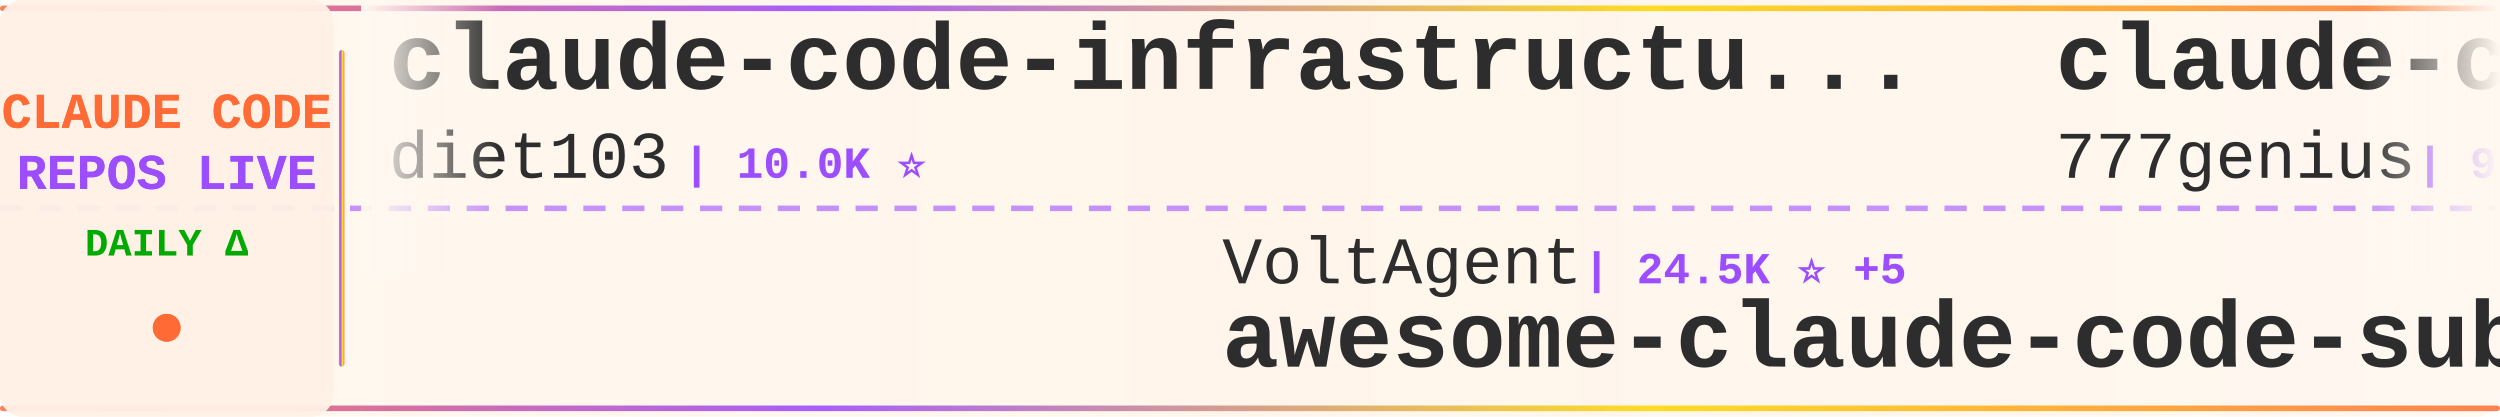
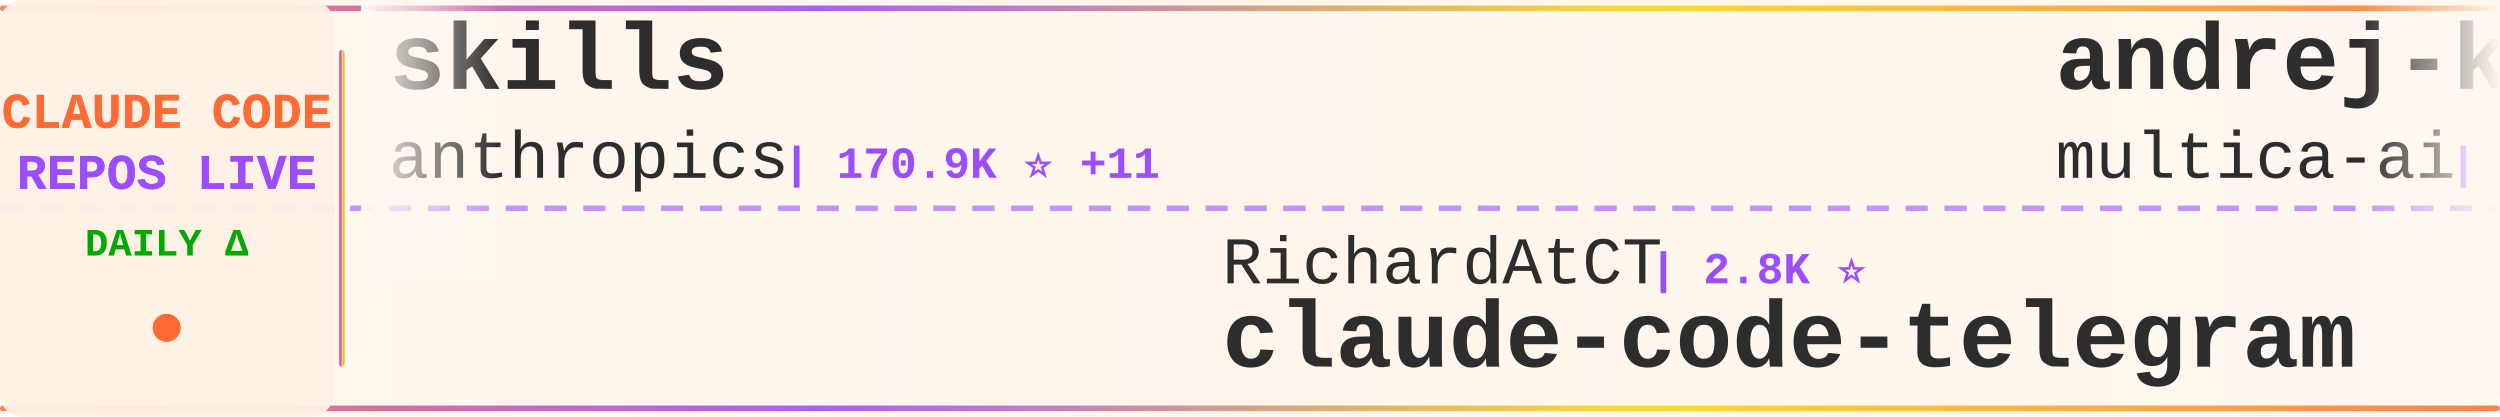
<svg xmlns="http://www.w3.org/2000/svg" width="900" height="150">
  <defs>
    <linearGradient id="tickerBg" x1="0%" y1="0%" x2="100%" y2="0%">
      <stop offset="0%" style="stop-color:#fff8f0;stop-opacity:0.98" />
      <stop offset="50%" style="stop-color:#fff5eb;stop-opacity:1" />
      <stop offset="100%" style="stop-color:#fff8f0;stop-opacity:0.98" />
    </linearGradient>
    <linearGradient id="borderGrad" x1="0%" y1="0%" x2="100%" y2="0%">
      <stop offset="0%" style="stop-color:#FF6B35;stop-opacity:0.85">
        <animate attributeName="stop-opacity" values="0.85;1;0.85" dur="2s" repeatCount="indefinite" />
      </stop>
      <stop offset="33%" style="stop-color:#9C4EFF;stop-opacity:0.9">
        <animate attributeName="stop-opacity" values="0.9;1;0.9" dur="2.2s" repeatCount="indefinite" />
      </stop>
      <stop offset="66%" style="stop-color:#FFD700;stop-opacity:0.85">
        <animate attributeName="stop-opacity" values="0.85;1;0.85" dur="1.8s" repeatCount="indefinite" />
      </stop>
      <stop offset="100%" style="stop-color:#FF6B35;stop-opacity:0.85">
        <animate attributeName="stop-opacity" values="0.85;1;0.85" dur="2s" repeatCount="indefinite" />
      </stop>
    </linearGradient>
    <filter id="textGlow">
      <feGaussianBlur stdDeviation="0.15" result="coloredBlur" />
      <feMerge>
        <feMergeNode in="coloredBlur" />
        <feMergeNode in="SourceGraphic" />
      </feMerge>
    </filter>
    <filter id="metricGlow">
      <feGaussianBlur stdDeviation="0.2" result="coloredBlur" />
      <feMerge>
        <feMergeNode in="coloredBlur" />
        <feMergeNode in="SourceGraphic" />
      </feMerge>
    </filter>
    <linearGradient id="leftFade" x1="0%" y1="0%" x2="100%" y2="0%">
      <stop offset="0%" style="stop-color:#fff8f0;stop-opacity:1" />
      <stop offset="100%" style="stop-color:#fff8f0;stop-opacity:0" />
    </linearGradient>
    <linearGradient id="rightFade" x1="0%" y1="0%" x2="100%" y2="0%">
      <stop offset="0%" style="stop-color:#fff8f0;stop-opacity:0" />
      <stop offset="100%" style="stop-color:#fff8f0;stop-opacity:1" />
    </linearGradient>
  </defs>
  <rect width="900" height="150" fill="url(#tickerBg)" rx="8" />
  <rect x="0" y="2" width="900" height="2" fill="url(#borderGrad)" rx="1" />
  <rect x="0" y="146" width="900" height="2" fill="url(#borderGrad)" rx="1" />
  <line x1="0" y1="75" x2="900" y2="75" stroke="#9C4EFF" stroke-width="2" stroke-dasharray="8 6" opacity="0.6" />
  <rect x="0" y="0" width="120" height="150" fill="#fff0e6" opacity="0.95" rx="8" />
  <text x="60" y="46" font-family="'Courier New', monospace" font-size="18" font-weight="bold" fill="#FF6B35" text-anchor="middle" filter="url(#textGlow)">
    CLAUDE CODE
  </text>
  <text x="60" y="68" font-family="'Courier New', monospace" font-size="18" font-weight="bold" fill="#9C4EFF" text-anchor="middle" filter="url(#textGlow)">
    REPOS LIVE
  </text>
  <text x="60" y="92" font-family="'Courier New', monospace" font-size="14" font-weight="bold" fill="#00aa00" text-anchor="middle">
    DAILY Δ
  </text>
  <circle cx="60" cy="118" r="5" fill="#FF6B35" filter="url(#metricGlow)">
    <animate attributeName="r" values="4;6;4" dur="1.5s" repeatCount="indefinite" />
    <animate attributeName="opacity" values="0.6;1;0.6" dur="1.5s" repeatCount="indefinite" />
  </circle>
  <rect x="122" y="18" width="2" height="114" fill="url(#borderGrad)" rx="1" />
  <clipPath id="tickerClip">
    <rect x="130" y="0" width="770" height="150" />
  </clipPath>
  <g clip-path="url(#tickerClip)">
    <g id="tickerItems">
      <animateTransform attributeName="transform" attributeType="XML" type="translate" from="0 0" to="-3000 0" dur="54s" repeatCount="indefinite" />
      <g transform="translate(0, 0)">
-         <text x="140" y="32" font-family="'Courier New', monospace" font-size="34" font-weight="bold" fill="#2d2d2d">claude-code-infrastructu...</text>
-         <text x="140" y="64" font-family="'Courier New', monospace" font-size="24" font-weight="normal" fill="#2d2d2d" opacity="1.0">diet103</text>
-         <text x="246" y="64" font-family="'Courier New', monospace" font-size="16" font-weight="bold" fill="#9C4EFF"> | 10.0K ⭐</text>
+         <text x="140" y="32" font-family="'Courier New', monospace" font-size="34" font-weight="bold" fill="#2d2d2d">skills</text>
+         <text x="140" y="64" font-family="'Courier New', monospace" font-size="24" font-weight="normal" fill="#2d2d2d" opacity="1.0">anthropics</text>
+         <text x="282" y="64" font-family="'Courier New', monospace" font-size="16" font-weight="bold" fill="#9C4EFF"> | 170.9K ⭐ +11</text>
      </g>
      <g transform="translate(300, 0)">
-         <text x="140" y="102" font-family="'Courier New', monospace" font-size="24" font-weight="normal" fill="#2d2d2d" opacity="1.0">VoltAgent</text>
-         <text x="270" y="102" font-family="'Courier New', monospace" font-size="16" font-weight="bold" fill="#9C4EFF"> | 24.5K ⭐ +5</text>
-         <text x="140" y="132" font-family="'Courier New', monospace" font-size="34" font-weight="bold" fill="#2d2d2d">awesome-claude-code-suba...</text>
+         <text x="140" y="102" font-family="'Courier New', monospace" font-size="24" font-weight="normal" fill="#2d2d2d" opacity="1.0">RichardAtCT</text>
+         <text x="294" y="102" font-family="'Courier New', monospace" font-size="16" font-weight="bold" fill="#9C4EFF"> | 2.8K ⭐</text>
+         <text x="140" y="132" font-family="'Courier New', monospace" font-size="34" font-weight="bold" fill="#2d2d2d">claude-code-telegram</text>
      </g>
      <g transform="translate(600, 0)">
-         <text x="140" y="32" font-family="'Courier New', monospace" font-size="34" font-weight="bold" fill="#2d2d2d">claude-code-source-code</text>
-         <text x="140" y="64" font-family="'Courier New', monospace" font-size="24" font-weight="normal" fill="#2d2d2d" opacity="1.0">777genius</text>
-         <text x="270" y="64" font-family="'Courier New', monospace" font-size="16" font-weight="bold" fill="#9C4EFF"> | 926 ⭐</text>
+         <text x="140" y="32" font-family="'Courier New', monospace" font-size="34" font-weight="bold" fill="#2d2d2d">andrej-karpathy-skills</text>
+         <text x="140" y="64" font-family="'Courier New', monospace" font-size="24" font-weight="normal" fill="#2d2d2d" opacity="1.0">multica-ai</text>
+         <text x="282" y="64" font-family="'Courier New', monospace" font-size="16" font-weight="bold" fill="#9C4EFF"> | 204.9K ⭐ +30</text>
      </g>
      <g transform="translate(900, 0)">
-         <text x="140" y="102" font-family="'Courier New', monospace" font-size="24" font-weight="normal" fill="#2d2d2d" opacity="1.0">luyao618</text>
-         <text x="258" y="102" font-family="'Courier New', monospace" font-size="16" font-weight="bold" fill="#9C4EFF"> | 1.7K ⭐</text>
-         <text x="140" y="132" font-family="'Courier New', monospace" font-size="34" font-weight="bold" fill="#2d2d2d">Claude-Code-Source-Study</text>
+         <text x="140" y="102" font-family="'Courier New', monospace" font-size="24" font-weight="normal" fill="#2d2d2d" opacity="1.0">Windy3f3f3f3f</text>
+         <text x="318" y="102" font-family="'Courier New', monospace" font-size="16" font-weight="bold" fill="#9C4EFF"> | 2.6K ⭐</text>
+         <text x="140" y="132" font-family="'Courier New', monospace" font-size="34" font-weight="bold" fill="#2d2d2d">claude-code-from-scratch</text>
      </g>
      <g transform="translate(1200, 0)">
+         <text x="140" y="32" font-family="'Courier New', monospace" font-size="34" font-weight="bold" fill="#2d2d2d">how-claude-code-works</text>
+         <text x="140" y="64" font-family="'Courier New', monospace" font-size="24" font-weight="normal" fill="#2d2d2d" opacity="1.0">Windy3f3f3f3f</text>
+         <text x="318" y="64" font-family="'Courier New', monospace" font-size="16" font-weight="bold" fill="#9C4EFF"> | 3.5K ⭐</text>
+       </g>
+       <g transform="translate(1500, 0)">
+         <text x="140" y="102" font-family="'Courier New', monospace" font-size="24" font-weight="normal" fill="#2d2d2d" opacity="1.0">jeremylongshore</text>
+         <text x="342" y="102" font-family="'Courier New', monospace" font-size="16" font-weight="bold" fill="#9C4EFF"> | 2.7K ⭐</text>
+         <text x="140" y="132" font-family="'Courier New', monospace" font-size="34" font-weight="bold" fill="#2d2d2d">claude-code-plugins-plus...</text>
+       </g>
+       <g transform="translate(1800, 0)">
+         <text x="140" y="32" font-family="'Courier New', monospace" font-size="34" font-weight="bold" fill="#2d2d2d">Claude-Code-Game-Studios</text>
+         <text x="140" y="64" font-family="'Courier New', monospace" font-size="24" font-weight="normal" fill="#2d2d2d" opacity="1.0">Donchitos</text>
+         <text x="270" y="64" font-family="'Courier New', monospace" font-size="16" font-weight="bold" fill="#9C4EFF"> | 24.4K ⭐ +5</text>
+       </g>
+       <g transform="translate(2100, 0)">
+         <text x="140" y="102" font-family="'Courier New', monospace" font-size="24" font-weight="normal" fill="#2d2d2d" opacity="1.0">Yuyz0112</text>
+         <text x="258" y="102" font-family="'Courier New', monospace" font-size="16" font-weight="bold" fill="#9C4EFF"> | 2.4K ⭐</text>
+         <text x="140" y="132" font-family="'Courier New', monospace" font-size="34" font-weight="bold" fill="#2d2d2d">claude-code-reverse</text>
+       </g>
+       <g transform="translate(2400, 0)">
+         <text x="140" y="32" font-family="'Courier New', monospace" font-size="34" font-weight="bold" fill="#2d2d2d">Claude-Code-Source-Study</text>
+         <text x="140" y="64" font-family="'Courier New', monospace" font-size="24" font-weight="normal" fill="#2d2d2d" opacity="1.0">luyao618</text>
+         <text x="258" y="64" font-family="'Courier New', monospace" font-size="16" font-weight="bold" fill="#9C4EFF"> | 1.7K ⭐</text>
+       </g>
+       <g transform="translate(2700, 0)">
+         <text x="140" y="102" font-family="'Courier New', monospace" font-size="24" font-weight="normal" fill="#2d2d2d" opacity="1.0">OneRedOak</text>
+         <text x="270" y="102" font-family="'Courier New', monospace" font-size="16" font-weight="bold" fill="#9C4EFF"> | 3.9K ⭐</text>
+         <text x="140" y="132" font-family="'Courier New', monospace" font-size="34" font-weight="bold" fill="#2d2d2d">claude-code-workflows</text>
+       </g>
+       <g transform="translate(3000, 0)">
+         <text x="140" y="32" font-family="'Courier New', monospace" font-size="34" font-weight="bold" fill="#2d2d2d">skills</text>
+         <text x="140" y="64" font-family="'Courier New', monospace" font-size="24" font-weight="normal" fill="#2d2d2d" opacity="1.0">anthropics</text>
+         <text x="282" y="64" font-family="'Courier New', monospace" font-size="16" font-weight="bold" fill="#9C4EFF"> | 170.9K ⭐ +11</text>
+       </g>
+       <g transform="translate(3300, 0)">
+         <text x="140" y="102" font-family="'Courier New', monospace" font-size="24" font-weight="normal" fill="#2d2d2d" opacity="1.0">RichardAtCT</text>
+         <text x="294" y="102" font-family="'Courier New', monospace" font-size="16" font-weight="bold" fill="#9C4EFF"> | 2.8K ⭐</text>
+         <text x="140" y="132" font-family="'Courier New', monospace" font-size="34" font-weight="bold" fill="#2d2d2d">claude-code-telegram</text>
+       </g>
+       <g transform="translate(3600, 0)">
        <text x="140" y="32" font-family="'Courier New', monospace" font-size="34" font-weight="bold" fill="#2d2d2d">andrej-karpathy-skills</text>
        <text x="140" y="64" font-family="'Courier New', monospace" font-size="24" font-weight="normal" fill="#2d2d2d" opacity="1.0">multica-ai</text>
-         <text x="282" y="64" font-family="'Courier New', monospace" font-size="16" font-weight="bold" fill="#9C4EFF"> | 204.9K ⭐ +25</text>
-       </g>
-       <g transform="translate(1500, 0)">
-         <text x="140" y="102" font-family="'Courier New', monospace" font-size="24" font-weight="normal" fill="#2d2d2d" opacity="1.0">VILA-Lab</text>
-         <text x="258" y="102" font-family="'Courier New', monospace" font-size="16" font-weight="bold" fill="#9C4EFF"> | 2.1K ⭐</text>
-         <text x="140" y="132" font-family="'Courier New', monospace" font-size="34" font-weight="bold" fill="#2d2d2d">Dive-into-Claude-Code</text>
-       </g>
-       <g transform="translate(1800, 0)">
-         <text x="140" y="32" font-family="'Courier New', monospace" font-size="34" font-weight="bold" fill="#2d2d2d">awesome-claude-code</text>
-         <text x="140" y="64" font-family="'Courier New', monospace" font-size="24" font-weight="normal" fill="#2d2d2d" opacity="1.0">jqueryscript</text>
-         <text x="306" y="64" font-family="'Courier New', monospace" font-size="16" font-weight="bold" fill="#9C4EFF"> | 503 ⭐</text>
-       </g>
-       <g transform="translate(2100, 0)">
-         <text x="140" y="102" font-family="'Courier New', monospace" font-size="24" font-weight="normal" fill="#2d2d2d" opacity="1.0">krusemediallc</text>
-         <text x="318" y="102" font-family="'Courier New', monospace" font-size="16" font-weight="bold" fill="#9C4EFF"> | 1.4K ⭐ +4</text>
-         <text x="140" y="132" font-family="'Courier New', monospace" font-size="34" font-weight="bold" fill="#2d2d2d">arcads-claude-code</text>
-       </g>
-       <g transform="translate(2400, 0)">
-         <text x="140" y="32" font-family="'Courier New', monospace" font-size="34" font-weight="bold" fill="#2d2d2d">Claude-code</text>
-         <text x="140" y="64" font-family="'Courier New', monospace" font-size="24" font-weight="normal" fill="#2d2d2d" opacity="1.0">zstmfhy</text>
-         <text x="246" y="64" font-family="'Courier New', monospace" font-size="16" font-weight="bold" fill="#9C4EFF"> | 190 ⭐</text>
-       </g>
-       <g transform="translate(2700, 0)">
-         <text x="140" y="102" font-family="'Courier New', monospace" font-size="24" font-weight="normal" fill="#2d2d2d" opacity="1.0">feiskyer</text>
-         <text x="258" y="102" font-family="'Courier New', monospace" font-size="16" font-weight="bold" fill="#9C4EFF"> | 1.6K ⭐</text>
-         <text x="140" y="132" font-family="'Courier New', monospace" font-size="34" font-weight="bold" fill="#2d2d2d">claude-code-settings</text>
-       </g>
-       <g transform="translate(3000, 0)">
-         <text x="140" y="32" font-family="'Courier New', monospace" font-size="34" font-weight="bold" fill="#2d2d2d">claude-code-infrastructu...</text>
-         <text x="140" y="64" font-family="'Courier New', monospace" font-size="24" font-weight="normal" fill="#2d2d2d" opacity="1.0">diet103</text>
-         <text x="246" y="64" font-family="'Courier New', monospace" font-size="16" font-weight="bold" fill="#9C4EFF"> | 10.0K ⭐</text>
-       </g>
-       <g transform="translate(3300, 0)">
-         <text x="140" y="102" font-family="'Courier New', monospace" font-size="24" font-weight="normal" fill="#2d2d2d" opacity="1.0">VoltAgent</text>
-         <text x="270" y="102" font-family="'Courier New', monospace" font-size="16" font-weight="bold" fill="#9C4EFF"> | 24.5K ⭐ +5</text>
-         <text x="140" y="132" font-family="'Courier New', monospace" font-size="34" font-weight="bold" fill="#2d2d2d">awesome-claude-code-suba...</text>
-       </g>
-       <g transform="translate(3600, 0)">
-         <text x="140" y="32" font-family="'Courier New', monospace" font-size="34" font-weight="bold" fill="#2d2d2d">claude-code-source-code</text>
-         <text x="140" y="64" font-family="'Courier New', monospace" font-size="24" font-weight="normal" fill="#2d2d2d" opacity="1.0">777genius</text>
-         <text x="270" y="64" font-family="'Courier New', monospace" font-size="16" font-weight="bold" fill="#9C4EFF"> | 926 ⭐</text>
+         <text x="282" y="64" font-family="'Courier New', monospace" font-size="16" font-weight="bold" fill="#9C4EFF"> | 204.9K ⭐ +30</text>
      </g>
      <g transform="translate(3900, 0)">
-         <text x="140" y="102" font-family="'Courier New', monospace" font-size="24" font-weight="normal" fill="#2d2d2d" opacity="1.0">luyao618</text>
-         <text x="258" y="102" font-family="'Courier New', monospace" font-size="16" font-weight="bold" fill="#9C4EFF"> | 1.7K ⭐</text>
-         <text x="140" y="132" font-family="'Courier New', monospace" font-size="34" font-weight="bold" fill="#2d2d2d">Claude-Code-Source-Study</text>
+         <text x="140" y="102" font-family="'Courier New', monospace" font-size="24" font-weight="normal" fill="#2d2d2d" opacity="1.0">Windy3f3f3f3f</text>
+         <text x="318" y="102" font-family="'Courier New', monospace" font-size="16" font-weight="bold" fill="#9C4EFF"> | 2.6K ⭐</text>
+         <text x="140" y="132" font-family="'Courier New', monospace" font-size="34" font-weight="bold" fill="#2d2d2d">claude-code-from-scratch</text>
      </g>
    </g>
  </g>
  <rect x="130" y="0" width="50" height="100" fill="url(#leftFade)" />
  <rect x="850" y="0" width="50" height="100" fill="url(#rightFade)" />
</svg>
